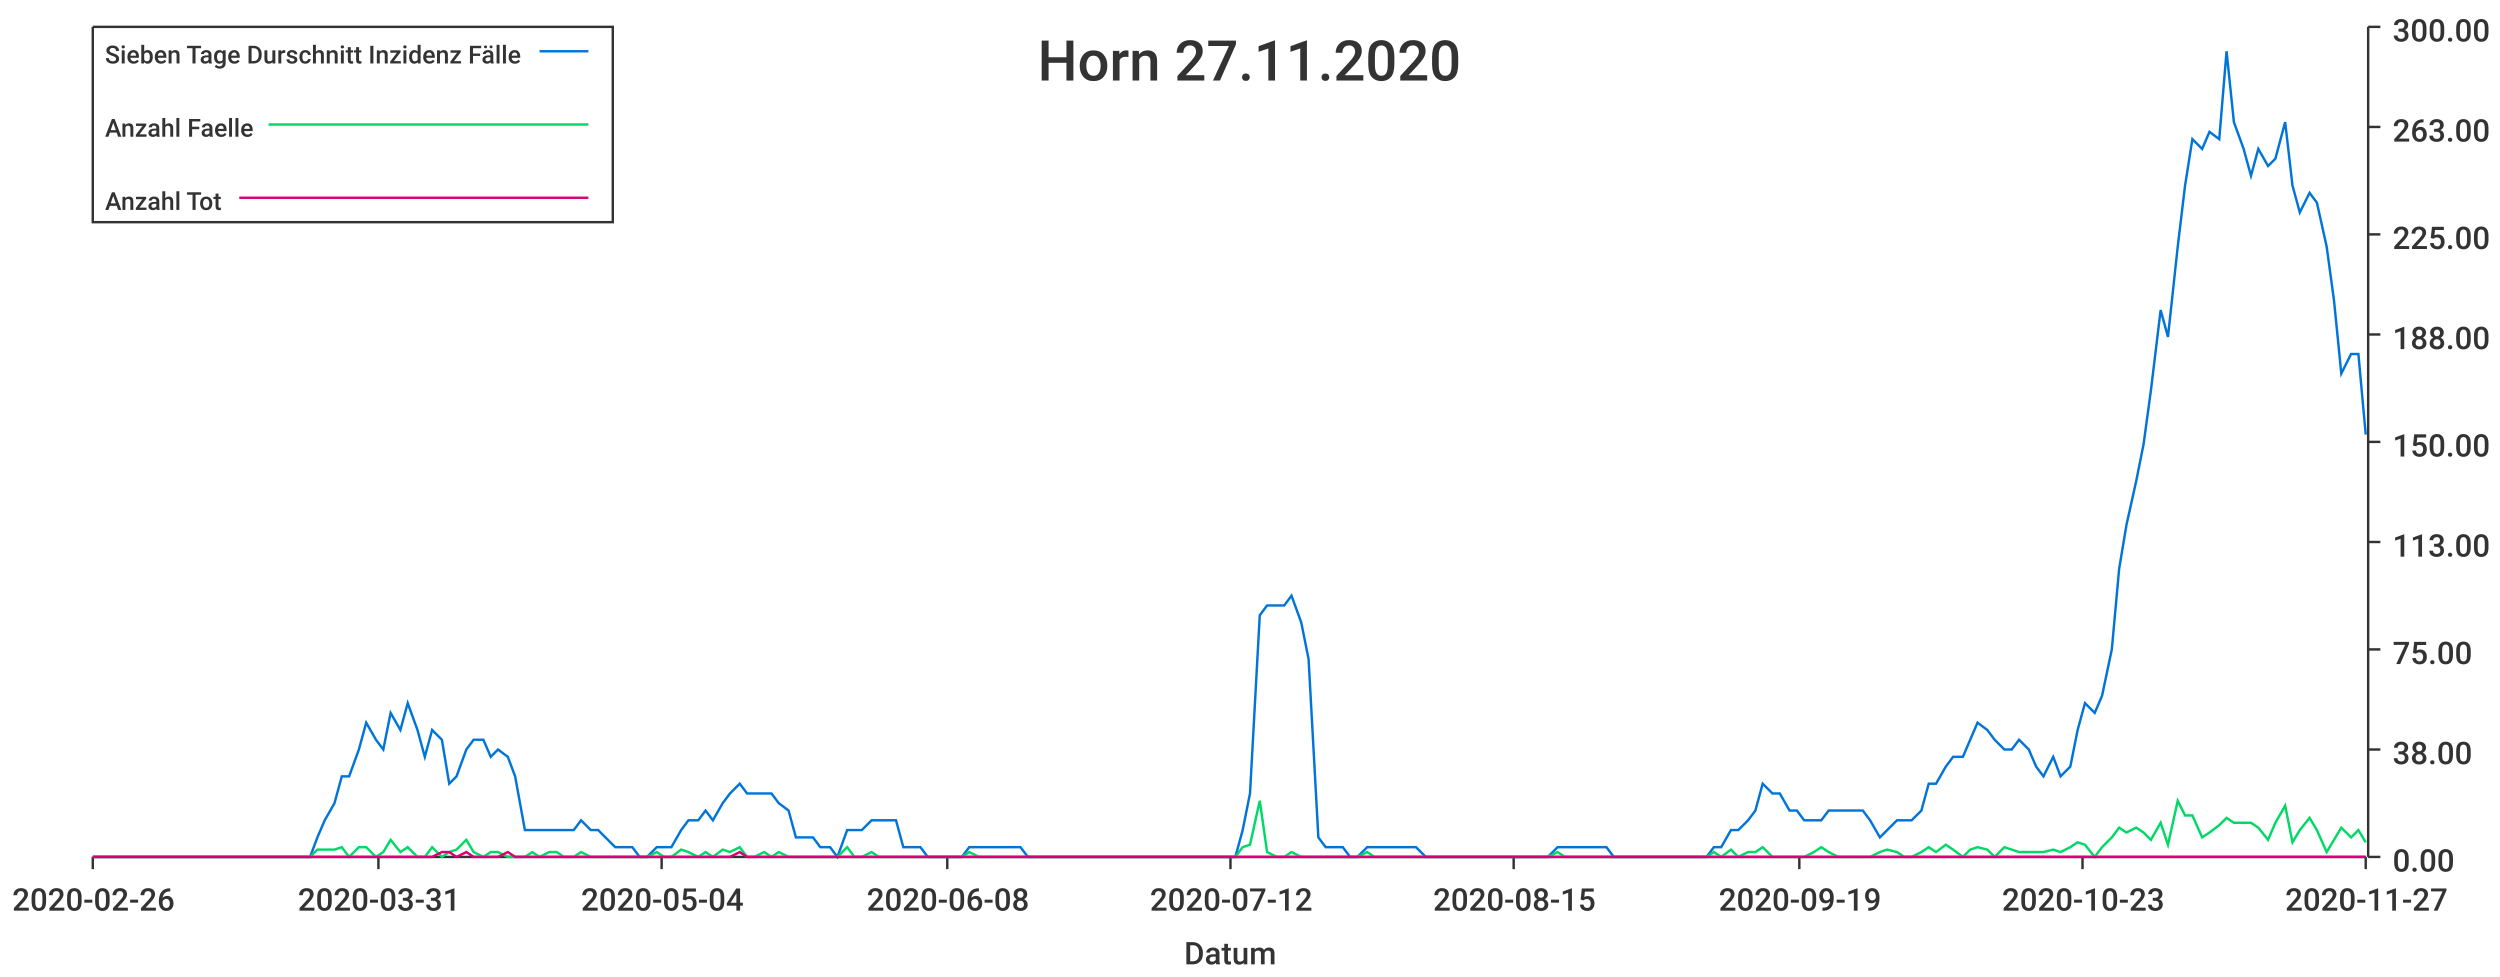
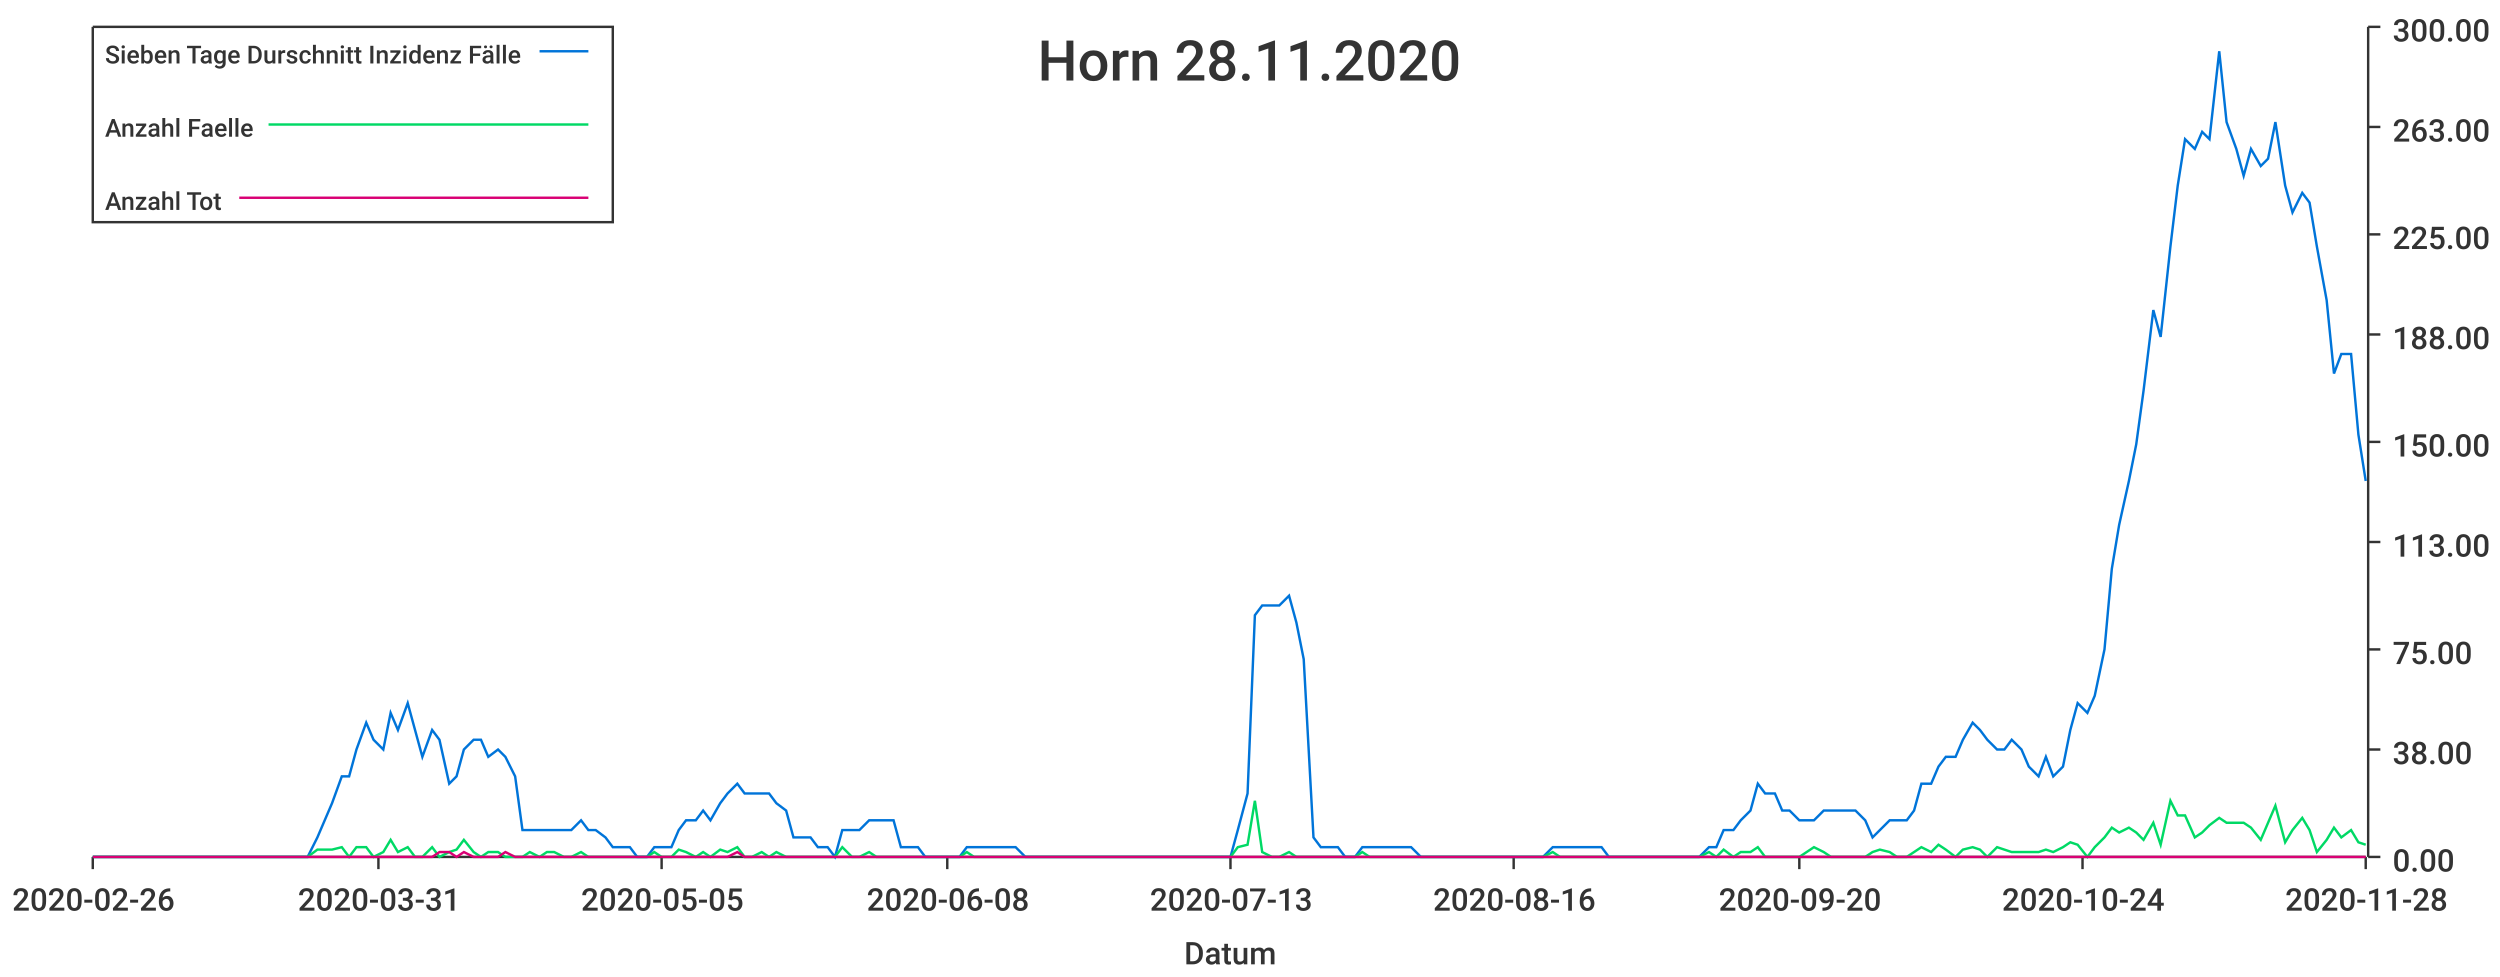
<svg xmlns="http://www.w3.org/2000/svg" width="1024" height="400">\n<path d="M 0 0 L 1024 0 L 1024 400 L 0 400 L 0 0" style="stroke-width:0;stroke:rgba(255,255,255,1.0);fill:rgba(255,255,255,1.0)" />
  <path d="M 38 11 L 969 11 L 969 351 L 38 351 L 38 11" style="stroke-width:0;stroke:rgba(255,255,255,1.0);fill:rgba(255,255,255,1.0)" />
  <path d="M 38 351 L 969 351" style="stroke-width:1;stroke:rgba(51,51,51,1.0);fill:none" />
  <path d="M 38 351 L 38 356" style="stroke-width:1;stroke:rgba(51,51,51,1.0);fill:none" />
  <text x="5" y="373" style="stroke-width:0;stroke:none;fill:rgba(51,51,51,1.0);font-size:12.8px;font-family:'Roboto Medium',sans-serif">2020-02-26</text>
  <path d="M 155 351 L 155 356" style="stroke-width:1;stroke:rgba(51,51,51,1.0);fill:none" />
  <text x="122" y="373" style="stroke-width:0;stroke:none;fill:rgba(51,51,51,1.0);font-size:12.8px;font-family:'Roboto Medium',sans-serif">2020-03-31</text>
  <path d="M 271 351 L 271 356" style="stroke-width:1;stroke:rgba(51,51,51,1.0);fill:none" />
-   <text x="238" y="373" style="stroke-width:0;stroke:none;fill:rgba(51,51,51,1.0);font-size:12.8px;font-family:'Roboto Medium',sans-serif">2020-05-04</text>
+   <text x="238" y="373" style="stroke-width:0;stroke:none;fill:rgba(51,51,51,1.0);font-size:12.8px;font-family:'Roboto Medium',sans-serif">2020-05-05</text>
  <path d="M 388 351 L 388 356" style="stroke-width:1;stroke:rgba(51,51,51,1.0);fill:none" />
  <text x="355" y="373" style="stroke-width:0;stroke:none;fill:rgba(51,51,51,1.0);font-size:12.8px;font-family:'Roboto Medium',sans-serif">2020-06-08</text>
  <path d="M 504 351 L 504 356" style="stroke-width:1;stroke:rgba(51,51,51,1.0);fill:none" />
-   <text x="471" y="373" style="stroke-width:0;stroke:none;fill:rgba(51,51,51,1.0);font-size:12.8px;font-family:'Roboto Medium',sans-serif">2020-07-12</text>
+   <text x="471" y="373" style="stroke-width:0;stroke:none;fill:rgba(51,51,51,1.0);font-size:12.8px;font-family:'Roboto Medium',sans-serif">2020-07-13</text>
  <path d="M 620 351 L 620 356" style="stroke-width:1;stroke:rgba(51,51,51,1.0);fill:none" />
-   <text x="587" y="373" style="stroke-width:0;stroke:none;fill:rgba(51,51,51,1.0);font-size:12.8px;font-family:'Roboto Medium',sans-serif">2020-08-15</text>
+   <text x="587" y="373" style="stroke-width:0;stroke:none;fill:rgba(51,51,51,1.0);font-size:12.8px;font-family:'Roboto Medium',sans-serif">2020-08-16</text>
  <path d="M 737 351 L 737 356" style="stroke-width:1;stroke:rgba(51,51,51,1.0);fill:none" />
-   <text x="704" y="373" style="stroke-width:0;stroke:none;fill:rgba(51,51,51,1.0);font-size:12.8px;font-family:'Roboto Medium',sans-serif">2020-09-19</text>
+   <text x="704" y="373" style="stroke-width:0;stroke:none;fill:rgba(51,51,51,1.0);font-size:12.8px;font-family:'Roboto Medium',sans-serif">2020-09-20</text>
  <path d="M 853 351 L 853 356" style="stroke-width:1;stroke:rgba(51,51,51,1.0);fill:none" />
-   <text x="820" y="373" style="stroke-width:0;stroke:none;fill:rgba(51,51,51,1.0);font-size:12.8px;font-family:'Roboto Medium',sans-serif">2020-10-23</text>
+   <text x="820" y="373" style="stroke-width:0;stroke:none;fill:rgba(51,51,51,1.0);font-size:12.8px;font-family:'Roboto Medium',sans-serif">2020-10-24</text>
  <path d="M 969 351 L 969 356" style="stroke-width:1;stroke:rgba(51,51,51,1.0);fill:none" />
-   <text x="936" y="373" style="stroke-width:0;stroke:none;fill:rgba(51,51,51,1.0);font-size:12.8px;font-family:'Roboto Medium',sans-serif">2020-11-27</text>
+   <text x="936" y="373" style="stroke-width:0;stroke:none;fill:rgba(51,51,51,1.0);font-size:12.8px;font-family:'Roboto Medium',sans-serif">2020-11-28</text>
  <text x="485" y="395" style="stroke-width:0;stroke:none;fill:rgba(51,51,51,1.0);font-size:12.8px;font-family:'Roboto Medium',sans-serif">Datum</text>
  <path d="M 970 351 L 970 11" style="stroke-width:1;stroke:rgba(51,51,51,1.0);fill:none" />
  <path d="M 970 351 L 975 351" style="stroke-width:1;stroke:rgba(51,51,51,1.0);fill:none" />
  <text x="980" y="357" style="stroke-width:0;stroke:none;fill:rgba(51,51,51,1.0);font-size:12.8px;font-family:'Roboto Medium',sans-serif">0.00</text>
  <path d="M 970 307 L 975 307" style="stroke-width:1;stroke:rgba(51,51,51,1.0);fill:none" />
  <text x="980" y="313" style="stroke-width:0;stroke:none;fill:rgba(51,51,51,1.0);font-size:12.8px;font-family:'Roboto Medium',sans-serif">38.00</text>
  <path d="M 970 266 L 975 266" style="stroke-width:1;stroke:rgba(51,51,51,1.0);fill:none" />
  <text x="980" y="272" style="stroke-width:0;stroke:none;fill:rgba(51,51,51,1.0);font-size:12.8px;font-family:'Roboto Medium',sans-serif">75.00</text>
  <path d="M 970 222 L 975 222" style="stroke-width:1;stroke:rgba(51,51,51,1.0);fill:none" />
  <text x="980" y="228" style="stroke-width:0;stroke:none;fill:rgba(51,51,51,1.0);font-size:12.8px;font-family:'Roboto Medium',sans-serif">113.00</text>
  <path d="M 970 181 L 975 181" style="stroke-width:1;stroke:rgba(51,51,51,1.0);fill:none" />
  <text x="980" y="187" style="stroke-width:0;stroke:none;fill:rgba(51,51,51,1.0);font-size:12.8px;font-family:'Roboto Medium',sans-serif">150.00</text>
  <path d="M 970 137 L 975 137" style="stroke-width:1;stroke:rgba(51,51,51,1.0);fill:none" />
  <text x="980" y="143" style="stroke-width:0;stroke:none;fill:rgba(51,51,51,1.0);font-size:12.8px;font-family:'Roboto Medium',sans-serif">188.00</text>
  <path d="M 970 96 L 975 96" style="stroke-width:1;stroke:rgba(51,51,51,1.0);fill:none" />
  <text x="980" y="102" style="stroke-width:0;stroke:none;fill:rgba(51,51,51,1.0);font-size:12.8px;font-family:'Roboto Medium',sans-serif">225.00</text>
  <path d="M 970 52 L 975 52" style="stroke-width:1;stroke:rgba(51,51,51,1.0);fill:none" />
  <text x="980" y="58" style="stroke-width:0;stroke:none;fill:rgba(51,51,51,1.0);font-size:12.8px;font-family:'Roboto Medium',sans-serif">263.00</text>
  <path d="M 970 11 L 975 11" style="stroke-width:1;stroke:rgba(51,51,51,1.0);fill:none" />
  <text x="980" y="17" style="stroke-width:0;stroke:none;fill:rgba(51,51,51,1.0);font-size:12.8px;font-family:'Roboto Medium',sans-serif">300.00</text>
-   <path d="M 38 351 L 42 351 L 45 351 L 49 351 L 52 351 L 55 351 L 59 351 L 62 351 L 66 351 L 69 351 L 72 351 L 76 351 L 79 351 L 83 351 L 86 351 L 89 351 L 93 351 L 96 351 L 99 351 L 103 351 L 106 351 L 110 351 L 113 351 L 116 351 L 120 351 L 123 351 L 127 351 L 130 343 L 133 336 L 137 329 L 140 318 L 143 318 L 147 307 L 150 296 L 154 303 L 157 307 L 160 292 L 164 299 L 167 288 L 171 299 L 174 310 L 177 299 L 181 303 L 184 321 L 187 318 L 191 307 L 194 303 L 198 303 L 201 310 L 204 307 L 208 310 L 211 318 L 215 340 L 218 340 L 221 340 L 225 340 L 228 340 L 231 340 L 235 340 L 238 336 L 242 340 L 245 340 L 248 343 L 252 347 L 255 347 L 259 347 L 262 351 L 265 351 L 269 347 L 272 347 L 275 347 L 279 340 L 282 336 L 286 336 L 289 332 L 292 336 L 296 329 L 299 325 L 303 321 L 306 325 L 309 325 L 313 325 L 316 325 L 319 329 L 323 332 L 326 343 L 330 343 L 333 343 L 336 347 L 340 347 L 343 351 L 347 340 L 350 340 L 353 340 L 357 336 L 360 336 L 364 336 L 367 336 L 370 347 L 374 347 L 377 347 L 380 351 L 384 351 L 387 351 L 391 351 L 394 351 L 397 347 L 401 347 L 404 347 L 408 347 L 411 347 L 414 347 L 418 347 L 421 351 L 424 351 L 428 351 L 431 351 L 435 351 L 438 351 L 441 351 L 445 351 L 448 351 L 452 351 L 455 351 L 458 351 L 462 351 L 465 351 L 468 351 L 472 351 L 475 351 L 479 351 L 482 351 L 485 351 L 489 351 L 492 351 L 496 351 L 499 351 L 502 351 L 506 351 L 509 340 L 512 325 L 516 252 L 519 248 L 523 248 L 526 248 L 529 244 L 533 255 L 536 270 L 540 343 L 543 347 L 546 347 L 550 347 L 553 351 L 556 351 L 560 347 L 563 347 L 567 347 L 570 347 L 573 347 L 577 347 L 580 347 L 584 351 L 587 351 L 590 351 L 594 351 L 597 351 L 600 351 L 604 351 L 607 351 L 611 351 L 614 351 L 617 351 L 621 351 L 624 351 L 628 351 L 631 351 L 634 351 L 638 347 L 641 347 L 644 347 L 648 347 L 651 347 L 655 347 L 658 347 L 661 351 L 665 351 L 668 351 L 672 351 L 675 351 L 678 351 L 682 351 L 685 351 L 689 351 L 692 351 L 695 351 L 699 351 L 702 347 L 705 347 L 709 340 L 712 340 L 716 336 L 719 332 L 722 321 L 726 325 L 729 325 L 733 332 L 736 332 L 739 336 L 743 336 L 746 336 L 749 332 L 753 332 L 756 332 L 760 332 L 763 332 L 766 336 L 770 343 L 773 340 L 777 336 L 780 336 L 783 336 L 787 332 L 790 321 L 793 321 L 797 314 L 800 310 L 804 310 L 807 303 L 810 296 L 814 299 L 817 303 L 821 307 L 824 307 L 827 303 L 831 307 L 834 314 L 837 318 L 841 310 L 844 318 L 848 314 L 851 299 L 854 288 L 858 292 L 861 285 L 865 266 L 868 233 L 871 215 L 875 197 L 878 182 L 881 160 L 885 127 L 888 138 L 892 101 L 895 76 L 898 57 L 902 61 L 905 54 L 909 57 L 912 21 L 915 50 L 919 61 L 922 72 L 925 61 L 929 68 L 932 65 L 936 50 L 939 76 L 942 87 L 946 79 L 949 83 L 953 101 L 956 123 L 959 153 L 963 145 L 966 145 L 969 178" style="stroke-width:1;stroke:rgba(0,116,217,1.0);fill:none" />
-   <path d="M 38 351 L 42 351 L 45 351 L 49 351 L 52 351 L 55 351 L 59 351 L 62 351 L 66 351 L 69 351 L 72 351 L 76 351 L 79 351 L 83 351 L 86 351 L 89 351 L 93 351 L 96 351 L 99 351 L 103 351 L 106 351 L 110 351 L 113 351 L 116 351 L 120 351 L 123 351 L 127 351 L 130 348 L 133 348 L 137 348 L 140 347 L 143 351 L 147 347 L 150 347 L 154 351 L 157 349 L 160 344 L 164 349 L 167 347 L 171 351 L 174 351 L 177 347 L 181 351 L 184 349 L 187 348 L 191 344 L 194 349 L 198 351 L 201 349 L 204 349 L 208 351 L 211 351 L 215 351 L 218 349 L 221 351 L 225 349 L 228 349 L 231 351 L 235 351 L 238 349 L 242 351 L 245 351 L 248 351 L 252 351 L 255 351 L 259 351 L 262 351 L 265 351 L 269 349 L 272 351 L 275 351 L 279 348 L 282 349 L 286 351 L 289 349 L 292 351 L 296 348 L 299 349 L 303 347 L 306 351 L 309 351 L 313 349 L 316 351 L 319 349 L 323 351 L 326 351 L 330 351 L 333 351 L 336 351 L 340 351 L 343 351 L 347 347 L 350 351 L 353 351 L 357 349 L 360 351 L 364 351 L 367 351 L 370 351 L 374 351 L 377 351 L 380 351 L 384 351 L 387 351 L 391 351 L 394 351 L 397 349 L 401 351 L 404 351 L 408 351 L 411 351 L 414 351 L 418 351 L 421 351 L 424 351 L 428 351 L 431 351 L 435 351 L 438 351 L 441 351 L 445 351 L 448 351 L 452 351 L 455 351 L 458 351 L 462 351 L 465 351 L 468 351 L 472 351 L 475 351 L 479 351 L 482 351 L 485 351 L 489 351 L 492 351 L 496 351 L 499 351 L 502 351 L 506 351 L 509 347 L 512 346 L 516 328 L 519 349 L 523 351 L 526 351 L 529 349 L 533 351 L 536 351 L 540 351 L 543 351 L 546 351 L 550 351 L 553 351 L 556 351 L 560 349 L 563 351 L 567 351 L 570 351 L 573 351 L 577 351 L 580 351 L 584 351 L 587 351 L 590 351 L 594 351 L 597 351 L 600 351 L 604 351 L 607 351 L 611 351 L 614 351 L 617 351 L 621 351 L 624 351 L 628 351 L 631 351 L 634 351 L 638 349 L 641 351 L 644 351 L 648 351 L 651 351 L 655 351 L 658 351 L 661 351 L 665 351 L 668 351 L 672 351 L 675 351 L 678 351 L 682 351 L 685 351 L 689 351 L 692 351 L 695 351 L 699 351 L 702 349 L 705 351 L 709 348 L 712 351 L 716 349 L 719 349 L 722 347 L 726 351 L 729 351 L 733 351 L 736 351 L 739 351 L 743 349 L 746 347 L 749 349 L 753 351 L 756 351 L 760 351 L 763 351 L 766 351 L 770 349 L 773 348 L 777 349 L 780 351 L 783 351 L 787 349 L 790 347 L 793 349 L 797 346 L 800 348 L 804 351 L 807 348 L 810 347 L 814 348 L 817 351 L 821 347 L 824 348 L 827 349 L 831 349 L 834 349 L 837 349 L 841 348 L 844 349 L 848 347 L 851 345 L 854 346 L 858 351 L 861 347 L 865 343 L 868 339 L 871 341 L 875 339 L 878 341 L 881 344 L 885 337 L 888 346 L 892 328 L 895 334 L 898 334 L 902 343 L 905 341 L 909 338 L 912 335 L 915 337 L 919 337 L 922 337 L 925 339 L 929 344 L 932 337 L 936 330 L 939 345 L 942 340 L 946 335 L 949 340 L 953 349 L 956 344 L 959 339 L 963 343 L 966 340 L 969 345" style="stroke-width:1;stroke:rgba(0,217,101,1.0);fill:none" />
-   <path d="M 38 351 L 42 351 L 45 351 L 49 351 L 52 351 L 55 351 L 59 351 L 62 351 L 66 351 L 69 351 L 72 351 L 76 351 L 79 351 L 83 351 L 86 351 L 89 351 L 93 351 L 96 351 L 99 351 L 103 351 L 106 351 L 110 351 L 113 351 L 116 351 L 120 351 L 123 351 L 127 351 L 130 351 L 133 351 L 137 351 L 140 351 L 143 351 L 147 351 L 150 351 L 154 351 L 157 351 L 160 351 L 164 351 L 167 351 L 171 351 L 174 351 L 177 351 L 181 349 L 184 349 L 187 351 L 191 349 L 194 351 L 198 351 L 201 351 L 204 351 L 208 349 L 211 351 L 215 351 L 218 351 L 221 351 L 225 351 L 228 351 L 231 351 L 235 351 L 238 351 L 242 351 L 245 351 L 248 351 L 252 351 L 255 351 L 259 351 L 262 351 L 265 351 L 269 351 L 272 351 L 275 351 L 279 351 L 282 351 L 286 351 L 289 351 L 292 351 L 296 351 L 299 351 L 303 349 L 306 351 L 309 351 L 313 351 L 316 351 L 319 351 L 323 351 L 326 351 L 330 351 L 333 351 L 336 351 L 340 351 L 343 351 L 347 351 L 350 351 L 353 351 L 357 351 L 360 351 L 364 351 L 367 351 L 370 351 L 374 351 L 377 351 L 380 351 L 384 351 L 387 351 L 391 351 L 394 351 L 397 351 L 401 351 L 404 351 L 408 351 L 411 351 L 414 351 L 418 351 L 421 351 L 424 351 L 428 351 L 431 351 L 435 351 L 438 351 L 441 351 L 445 351 L 448 351 L 452 351 L 455 351 L 458 351 L 462 351 L 465 351 L 468 351 L 472 351 L 475 351 L 479 351 L 482 351 L 485 351 L 489 351 L 492 351 L 496 351 L 499 351 L 502 351 L 506 351 L 509 351 L 512 351 L 516 351 L 519 351 L 523 351 L 526 351 L 529 351 L 533 351 L 536 351 L 540 351 L 543 351 L 546 351 L 550 351 L 553 351 L 556 351 L 560 351 L 563 351 L 567 351 L 570 351 L 573 351 L 577 351 L 580 351 L 584 351 L 587 351 L 590 351 L 594 351 L 597 351 L 600 351 L 604 351 L 607 351 L 611 351 L 614 351 L 617 351 L 621 351 L 624 351 L 628 351 L 631 351 L 634 351 L 638 351 L 641 351 L 644 351 L 648 351 L 651 351 L 655 351 L 658 351 L 661 351 L 665 351 L 668 351 L 672 351 L 675 351 L 678 351 L 682 351 L 685 351 L 689 351 L 692 351 L 695 351 L 699 351 L 702 351 L 705 351 L 709 351 L 712 351 L 716 351 L 719 351 L 722 351 L 726 351 L 729 351 L 733 351 L 736 351 L 739 351 L 743 351 L 746 351 L 749 351 L 753 351 L 756 351 L 760 351 L 763 351 L 766 351 L 770 351 L 773 351 L 777 351 L 780 351 L 783 351 L 787 351 L 790 351 L 793 351 L 797 351 L 800 351 L 804 351 L 807 351 L 810 351 L 814 351 L 817 351 L 821 351 L 824 351 L 827 351 L 831 351 L 834 351 L 837 351 L 841 351 L 844 351 L 848 351 L 851 351 L 854 351 L 858 351 L 861 351 L 865 351 L 868 351 L 871 351 L 875 351 L 878 351 L 881 351 L 885 351 L 888 351 L 892 351 L 895 351 L 898 351 L 902 351 L 905 351 L 909 351 L 912 351 L 915 351 L 919 351 L 922 351 L 925 351 L 929 351 L 932 351 L 936 351 L 939 351 L 942 351 L 946 351 L 949 351 L 953 351 L 956 351 L 959 351 L 963 351 L 966 351 L 969 351" style="stroke-width:1;stroke:rgba(217,0,116,1.0);fill:none" />
-   <text x="425" y="33" style="stroke-width:0;stroke:none;fill:rgba(51,51,51,1.0);font-size:23.0px;font-family:'Roboto Medium',sans-serif">Horn 27.11.2020</text>
+   <path d="M 38 351 L 42 351 L 45 351 L 49 351 L 52 351 L 55 351 L 59 351 L 62 351 L 65 351 L 69 351 L 72 351 L 76 351 L 79 351 L 82 351 L 86 351 L 89 351 L 92 351 L 96 351 L 99 351 L 103 351 L 106 351 L 109 351 L 113 351 L 116 351 L 119 351 L 123 351 L 126 351 L 130 343 L 133 336 L 136 329 L 140 318 L 143 318 L 146 307 L 150 296 L 153 303 L 157 307 L 160 292 L 163 299 L 167 288 L 170 299 L 173 310 L 177 299 L 180 303 L 184 321 L 187 318 L 190 307 L 194 303 L 197 303 L 200 310 L 204 307 L 207 310 L 211 318 L 214 340 L 217 340 L 221 340 L 224 340 L 227 340 L 231 340 L 234 340 L 238 336 L 241 340 L 244 340 L 248 343 L 251 347 L 254 347 L 258 347 L 261 351 L 265 351 L 268 347 L 271 347 L 275 347 L 278 340 L 281 336 L 285 336 L 288 332 L 291 336 L 295 329 L 298 325 L 302 321 L 305 325 L 308 325 L 312 325 L 315 325 L 318 329 L 322 332 L 325 343 L 329 343 L 332 343 L 335 347 L 339 347 L 342 351 L 345 340 L 349 340 L 352 340 L 356 336 L 359 336 L 362 336 L 366 336 L 369 347 L 372 347 L 376 347 L 379 351 L 383 351 L 386 351 L 389 351 L 393 351 L 396 347 L 399 347 L 403 347 L 406 347 L 410 347 L 413 347 L 416 347 L 420 351 L 423 351 L 426 351 L 430 351 L 433 351 L 437 351 L 440 351 L 443 351 L 447 351 L 450 351 L 453 351 L 457 351 L 460 351 L 464 351 L 467 351 L 470 351 L 474 351 L 477 351 L 480 351 L 484 351 L 487 351 L 491 351 L 494 351 L 497 351 L 501 351 L 504 351 L 507 340 L 511 325 L 514 252 L 517 248 L 521 248 L 524 248 L 528 244 L 531 255 L 534 270 L 538 343 L 541 347 L 544 347 L 548 347 L 551 351 L 555 351 L 558 347 L 561 347 L 565 347 L 568 347 L 571 347 L 575 347 L 578 347 L 582 351 L 585 351 L 588 351 L 592 351 L 595 351 L 598 351 L 602 351 L 605 351 L 609 351 L 612 351 L 615 351 L 619 351 L 622 351 L 625 351 L 629 351 L 632 351 L 636 347 L 639 347 L 642 347 L 646 347 L 649 347 L 652 347 L 656 347 L 659 351 L 663 351 L 666 351 L 669 351 L 673 351 L 676 351 L 679 351 L 683 351 L 686 351 L 690 351 L 693 351 L 696 351 L 700 347 L 703 347 L 706 340 L 710 340 L 713 336 L 717 332 L 720 321 L 723 325 L 727 325 L 730 332 L 733 332 L 737 336 L 740 336 L 743 336 L 747 332 L 750 332 L 754 332 L 757 332 L 760 332 L 764 336 L 767 343 L 770 340 L 774 336 L 777 336 L 781 336 L 784 332 L 787 321 L 791 321 L 794 314 L 797 310 L 801 310 L 804 303 L 808 296 L 811 299 L 814 303 L 818 307 L 821 307 L 824 303 L 828 307 L 831 314 L 835 318 L 838 310 L 841 318 L 845 314 L 848 299 L 851 288 L 855 292 L 858 285 L 862 266 L 865 233 L 868 215 L 872 197 L 875 182 L 878 160 L 882 127 L 885 138 L 889 101 L 892 76 L 895 57 L 899 61 L 902 54 L 905 57 L 909 21 L 912 50 L 916 61 L 919 72 L 922 61 L 926 68 L 929 65 L 932 50 L 936 76 L 939 87 L 943 79 L 946 83 L 949 101 L 953 123 L 956 153 L 959 145 L 963 145 L 966 178 L 969 197" style="stroke-width:1;stroke:rgba(0,116,217,1.0);fill:none" />
+   <path d="M 38 351 L 42 351 L 45 351 L 49 351 L 52 351 L 55 351 L 59 351 L 62 351 L 65 351 L 69 351 L 72 351 L 76 351 L 79 351 L 82 351 L 86 351 L 89 351 L 92 351 L 96 351 L 99 351 L 103 351 L 106 351 L 109 351 L 113 351 L 116 351 L 119 351 L 123 351 L 126 351 L 130 348 L 133 348 L 136 348 L 140 347 L 143 351 L 146 347 L 150 347 L 153 351 L 157 349 L 160 344 L 163 349 L 167 347 L 170 351 L 173 351 L 177 347 L 180 351 L 184 349 L 187 348 L 190 344 L 194 349 L 197 351 L 200 349 L 204 349 L 207 351 L 211 351 L 214 351 L 217 349 L 221 351 L 224 349 L 227 349 L 231 351 L 234 351 L 238 349 L 241 351 L 244 351 L 248 351 L 251 351 L 254 351 L 258 351 L 261 351 L 265 351 L 268 349 L 271 351 L 275 351 L 278 348 L 281 349 L 285 351 L 288 349 L 291 351 L 295 348 L 298 349 L 302 347 L 305 351 L 308 351 L 312 349 L 315 351 L 318 349 L 322 351 L 325 351 L 329 351 L 332 351 L 335 351 L 339 351 L 342 351 L 345 347 L 349 351 L 352 351 L 356 349 L 359 351 L 362 351 L 366 351 L 369 351 L 372 351 L 376 351 L 379 351 L 383 351 L 386 351 L 389 351 L 393 351 L 396 349 L 399 351 L 403 351 L 406 351 L 410 351 L 413 351 L 416 351 L 420 351 L 423 351 L 426 351 L 430 351 L 433 351 L 437 351 L 440 351 L 443 351 L 447 351 L 450 351 L 453 351 L 457 351 L 460 351 L 464 351 L 467 351 L 470 351 L 474 351 L 477 351 L 480 351 L 484 351 L 487 351 L 491 351 L 494 351 L 497 351 L 501 351 L 504 351 L 507 347 L 511 346 L 514 328 L 517 349 L 521 351 L 524 351 L 528 349 L 531 351 L 534 351 L 538 351 L 541 351 L 544 351 L 548 351 L 551 351 L 555 351 L 558 349 L 561 351 L 565 351 L 568 351 L 571 351 L 575 351 L 578 351 L 582 351 L 585 351 L 588 351 L 592 351 L 595 351 L 598 351 L 602 351 L 605 351 L 609 351 L 612 351 L 615 351 L 619 351 L 622 351 L 625 351 L 629 351 L 632 351 L 636 349 L 639 351 L 642 351 L 646 351 L 649 351 L 652 351 L 656 351 L 659 351 L 663 351 L 666 351 L 669 351 L 673 351 L 676 351 L 679 351 L 683 351 L 686 351 L 690 351 L 693 351 L 696 351 L 700 349 L 703 351 L 706 348 L 710 351 L 713 349 L 717 349 L 720 347 L 723 351 L 727 351 L 730 351 L 733 351 L 737 351 L 740 349 L 743 347 L 747 349 L 750 351 L 754 351 L 757 351 L 760 351 L 764 351 L 767 349 L 770 348 L 774 349 L 777 351 L 781 351 L 784 349 L 787 347 L 791 349 L 794 346 L 797 348 L 801 351 L 804 348 L 808 347 L 811 348 L 814 351 L 818 347 L 821 348 L 824 349 L 828 349 L 831 349 L 835 349 L 838 348 L 841 349 L 845 347 L 848 345 L 851 346 L 855 351 L 858 347 L 862 343 L 865 339 L 868 341 L 872 339 L 875 341 L 878 344 L 882 337 L 885 346 L 889 328 L 892 334 L 895 334 L 899 343 L 902 341 L 905 338 L 909 335 L 912 337 L 916 337 L 919 337 L 922 339 L 926 344 L 929 337 L 932 330 L 936 345 L 939 340 L 943 335 L 946 340 L 949 349 L 953 344 L 956 339 L 959 343 L 963 340 L 966 345 L 969 346" style="stroke-width:1;stroke:rgba(0,217,101,1.0);fill:none" />
+   <path d="M 38 351 L 42 351 L 45 351 L 49 351 L 52 351 L 55 351 L 59 351 L 62 351 L 65 351 L 69 351 L 72 351 L 76 351 L 79 351 L 82 351 L 86 351 L 89 351 L 92 351 L 96 351 L 99 351 L 103 351 L 106 351 L 109 351 L 113 351 L 116 351 L 119 351 L 123 351 L 126 351 L 130 351 L 133 351 L 136 351 L 140 351 L 143 351 L 146 351 L 150 351 L 153 351 L 157 351 L 160 351 L 163 351 L 167 351 L 170 351 L 173 351 L 177 351 L 180 349 L 184 349 L 187 351 L 190 349 L 194 351 L 197 351 L 200 351 L 204 351 L 207 349 L 211 351 L 214 351 L 217 351 L 221 351 L 224 351 L 227 351 L 231 351 L 234 351 L 238 351 L 241 351 L 244 351 L 248 351 L 251 351 L 254 351 L 258 351 L 261 351 L 265 351 L 268 351 L 271 351 L 275 351 L 278 351 L 281 351 L 285 351 L 288 351 L 291 351 L 295 351 L 298 351 L 302 349 L 305 351 L 308 351 L 312 351 L 315 351 L 318 351 L 322 351 L 325 351 L 329 351 L 332 351 L 335 351 L 339 351 L 342 351 L 345 351 L 349 351 L 352 351 L 356 351 L 359 351 L 362 351 L 366 351 L 369 351 L 372 351 L 376 351 L 379 351 L 383 351 L 386 351 L 389 351 L 393 351 L 396 351 L 399 351 L 403 351 L 406 351 L 410 351 L 413 351 L 416 351 L 420 351 L 423 351 L 426 351 L 430 351 L 433 351 L 437 351 L 440 351 L 443 351 L 447 351 L 450 351 L 453 351 L 457 351 L 460 351 L 464 351 L 467 351 L 470 351 L 474 351 L 477 351 L 480 351 L 484 351 L 487 351 L 491 351 L 494 351 L 497 351 L 501 351 L 504 351 L 507 351 L 511 351 L 514 351 L 517 351 L 521 351 L 524 351 L 528 351 L 531 351 L 534 351 L 538 351 L 541 351 L 544 351 L 548 351 L 551 351 L 555 351 L 558 351 L 561 351 L 565 351 L 568 351 L 571 351 L 575 351 L 578 351 L 582 351 L 585 351 L 588 351 L 592 351 L 595 351 L 598 351 L 602 351 L 605 351 L 609 351 L 612 351 L 615 351 L 619 351 L 622 351 L 625 351 L 629 351 L 632 351 L 636 351 L 639 351 L 642 351 L 646 351 L 649 351 L 652 351 L 656 351 L 659 351 L 663 351 L 666 351 L 669 351 L 673 351 L 676 351 L 679 351 L 683 351 L 686 351 L 690 351 L 693 351 L 696 351 L 700 351 L 703 351 L 706 351 L 710 351 L 713 351 L 717 351 L 720 351 L 723 351 L 727 351 L 730 351 L 733 351 L 737 351 L 740 351 L 743 351 L 747 351 L 750 351 L 754 351 L 757 351 L 760 351 L 764 351 L 767 351 L 770 351 L 774 351 L 777 351 L 781 351 L 784 351 L 787 351 L 791 351 L 794 351 L 797 351 L 801 351 L 804 351 L 808 351 L 811 351 L 814 351 L 818 351 L 821 351 L 824 351 L 828 351 L 831 351 L 835 351 L 838 351 L 841 351 L 845 351 L 848 351 L 851 351 L 855 351 L 858 351 L 862 351 L 865 351 L 868 351 L 872 351 L 875 351 L 878 351 L 882 351 L 885 351 L 889 351 L 892 351 L 895 351 L 899 351 L 902 351 L 905 351 L 909 351 L 912 351 L 916 351 L 919 351 L 922 351 L 926 351 L 929 351 L 932 351 L 936 351 L 939 351 L 943 351 L 946 351 L 949 351 L 953 351 L 956 351 L 959 351 L 963 351 L 966 351 L 969 351" style="stroke-width:1;stroke:rgba(217,0,116,1.0);fill:none" />
+   <text x="425" y="33" style="stroke-width:0;stroke:none;fill:rgba(51,51,51,1.0);font-size:23.0px;font-family:'Roboto Medium',sans-serif">Horn 28.11.2020</text>
  <path d="M 38 11 L 251 11 L 251 91 L 38 91 L 38 11" style="stroke-width:1;stroke:rgba(51,51,51,1.0);fill:rgba(255,255,255,1.0)" />
  <text x="43" y="26" style="stroke-width:0;stroke:none;fill:rgba(51,51,51,1.0);font-size:10.2px;font-family:'Roboto Medium',sans-serif">Sieben Tage Durschnitt Inzidenz Fälle</text>
  <path d="M 221 21 L 241 21" style="stroke-width:1;stroke:rgba(0,116,217,1.0);fill:none" />
  <text x="43" y="56" style="stroke-width:0;stroke:none;fill:rgba(51,51,51,1.0);font-size:10.2px;font-family:'Roboto Medium',sans-serif">Anzahl Faelle</text>
  <path d="M 110 51 L 241 51" style="stroke-width:1;stroke:rgba(0,217,101,1.0);fill:none" />
  <text x="43" y="86" style="stroke-width:0;stroke:none;fill:rgba(51,51,51,1.0);font-size:10.2px;font-family:'Roboto Medium',sans-serif">Anzahl Tot</text>
  <path d="M 98 81 L 241 81" style="stroke-width:1;stroke:rgba(217,0,116,1.0);fill:none" />
</svg>
